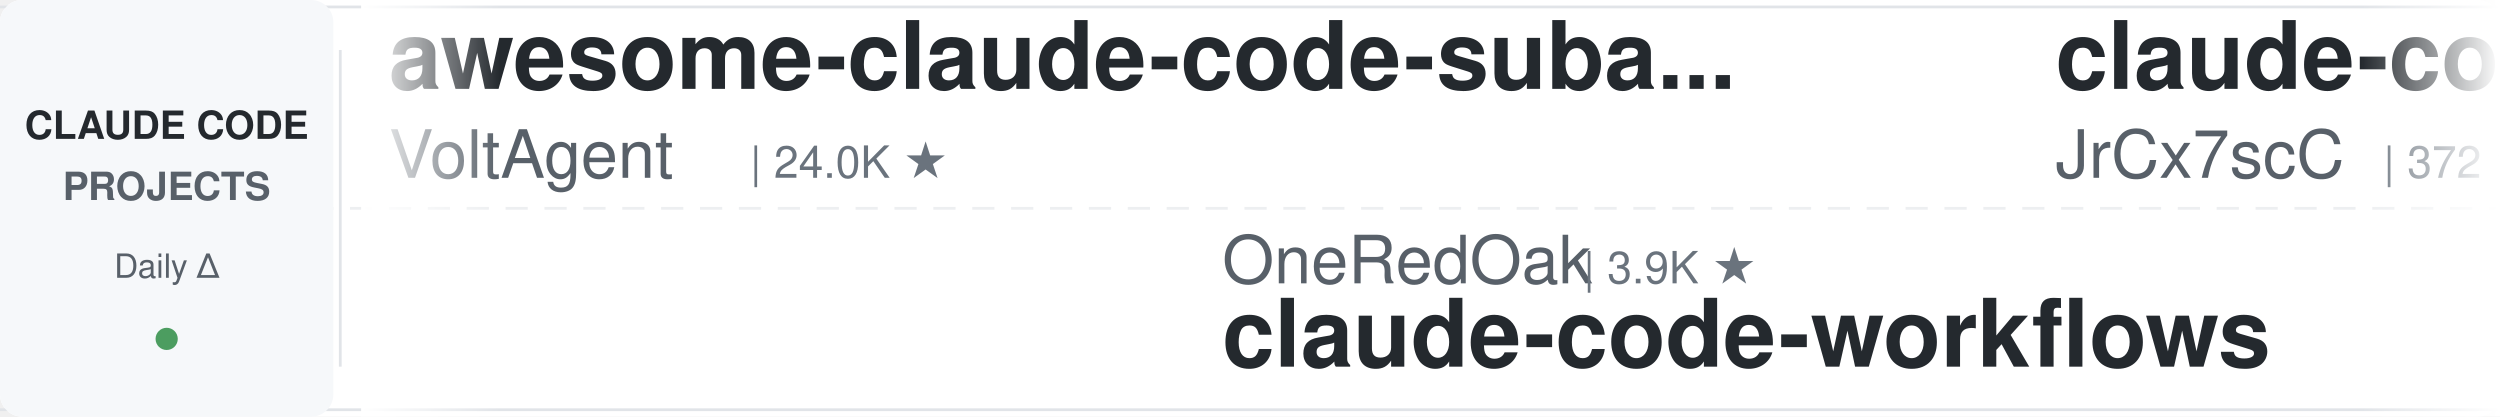
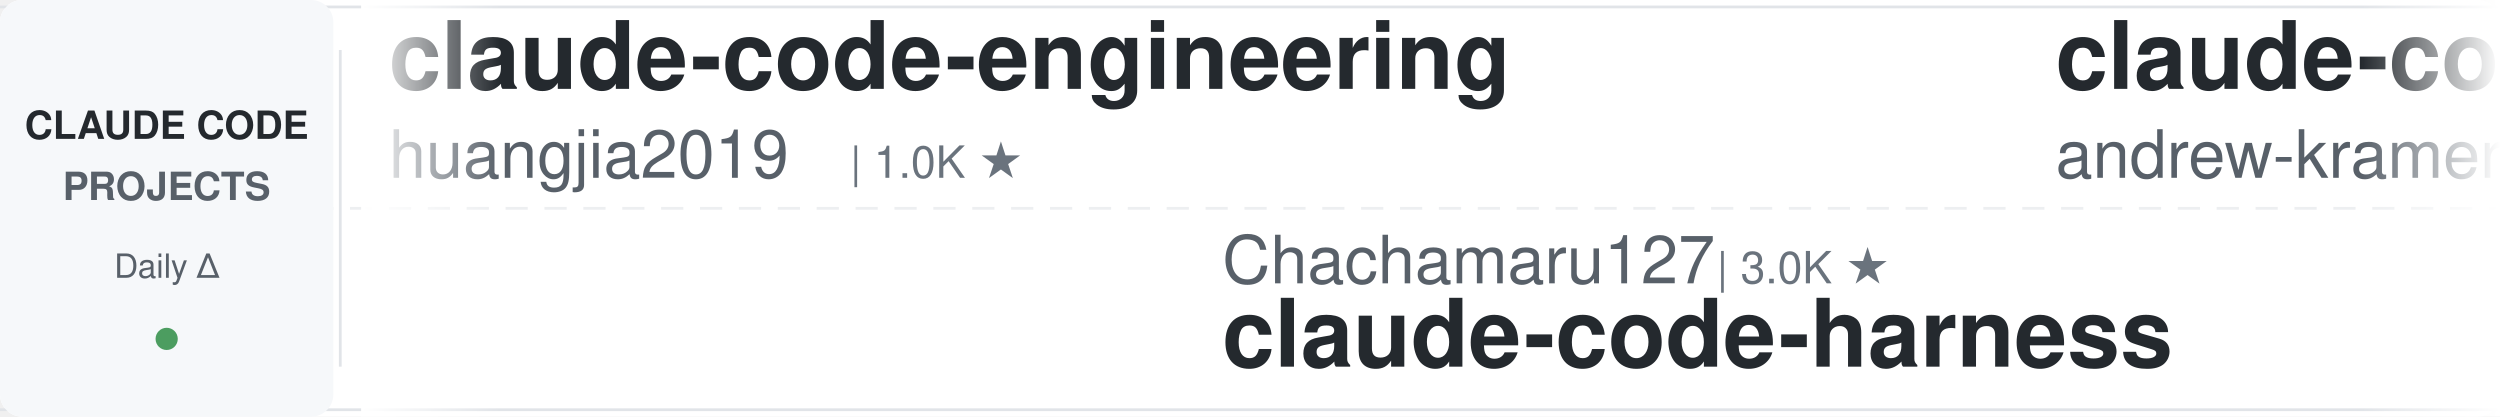
<svg xmlns="http://www.w3.org/2000/svg" width="900" height="150">
  <defs>
    <linearGradient id="leftFade" x1="0%" y1="0%" x2="100%" y2="0%">
      <stop offset="0%" style="stop-color:#ffffff;stop-opacity:1" />
      <stop offset="100%" style="stop-color:#ffffff;stop-opacity:0" />
    </linearGradient>
    <linearGradient id="rightFade" x1="0%" y1="0%" x2="100%" y2="0%">
      <stop offset="0%" style="stop-color:#ffffff;stop-opacity:0" />
      <stop offset="100%" style="stop-color:#ffffff;stop-opacity:1" />
    </linearGradient>
  </defs>
  <rect width="900" height="150" fill="#ffffff" rx="8" />
  <rect x="0" y="2" width="900" height="1" fill="#e1e4e8" />
  <rect x="0" y="147" width="900" height="1" fill="#e1e4e8" />
  <line x1="0" y1="75" x2="900" y2="75" stroke="#e1e4e8" stroke-width="1" stroke-dasharray="8 6" opacity="0.6" />
  <rect x="0" y="0" width="120" height="150" fill="#f6f8fa" rx="8" />
  <text x="60" y="50" font-family="-apple-system, BlinkMacSystemFont, 'Segoe UI', Helvetica, Arial, sans-serif" font-size="14" font-weight="600" fill="#24292e" text-anchor="middle">CLAUDE CODE</text>
  <text x="60" y="72" font-family="-apple-system, BlinkMacSystemFont, 'Segoe UI', Helvetica, Arial, sans-serif" font-size="14" font-weight="600" fill="#586069" text-anchor="middle">PROJECTS</text>
  <text x="60" y="100" font-family="-apple-system, BlinkMacSystemFont, 'Segoe UI', Helvetica, Arial, sans-serif" font-size="12" font-weight="500" fill="#586069" text-anchor="middle">Daily Δ</text>
  <circle cx="60" cy="122" r="4" fill="#22863a" opacity="0.8" />
  <rect x="122" y="18" width="1" height="114" fill="#e1e4e8" />
  <clipPath id="tickerClip">
    <rect x="130" y="0" width="770" height="150" />
  </clipPath>
  <g clip-path="url(#tickerClip)">
    <g id="tickerItems">
      <animateTransform attributeName="transform" attributeType="XML" type="translate" from="0 0" to="-3000 0" dur="54s" repeatCount="indefinite" />
      <g transform="translate(0, 0)">
-         <text x="140" y="32" font-family="-apple-system, BlinkMacSystemFont, 'Segoe UI', Helvetica, Arial, sans-serif" font-size="34" font-weight="600" fill="#24292e">awesome-claude-code-suba...</text>
-         <text x="140" y="64" font-family="-apple-system, BlinkMacSystemFont, 'Segoe UI', Helvetica, Arial, sans-serif" font-size="24" font-weight="400" fill="#586069">VoltAgent</text>
-         <text x="270" y="64" font-family="-apple-system, BlinkMacSystemFont, 'Segoe UI', Helvetica, Arial, sans-serif" font-size="16" font-weight="500" fill="#6a737d">| 24.0K ★</text>
+         <text x="140" y="32" font-family="-apple-system, BlinkMacSystemFont, 'Segoe UI', Helvetica, Arial, sans-serif" font-size="34" font-weight="600" fill="#24292e">claude-code-engineering</text>
+         <text x="140" y="64" font-family="-apple-system, BlinkMacSystemFont, 'Segoe UI', Helvetica, Arial, sans-serif" font-size="24" font-weight="400" fill="#586069">huangjia2019</text>
+         <text x="306" y="64" font-family="-apple-system, BlinkMacSystemFont, 'Segoe UI', Helvetica, Arial, sans-serif" font-size="16" font-weight="500" fill="#6a737d">| 1.0K ★</text>
      </g>
      <g transform="translate(300, 0)">
-         <text x="140" y="102" font-family="-apple-system, BlinkMacSystemFont, 'Segoe UI', Helvetica, Arial, sans-serif" font-size="24" font-weight="400" fill="#586069">OneRedOak</text>
-         <text x="270" y="102" font-family="-apple-system, BlinkMacSystemFont, 'Segoe UI', Helvetica, Arial, sans-serif" font-size="16" font-weight="500" fill="#6a737d">| 3.9K ★</text>
-         <text x="140" y="132" font-family="-apple-system, BlinkMacSystemFont, 'Segoe UI', Helvetica, Arial, sans-serif" font-size="34" font-weight="600" fill="#24292e">claude-code-workflows</text>
+         <text x="140" y="102" font-family="-apple-system, BlinkMacSystemFont, 'Segoe UI', Helvetica, Arial, sans-serif" font-size="24" font-weight="400" fill="#586069">Chachamaru127</text>
+         <text x="318" y="102" font-family="-apple-system, BlinkMacSystemFont, 'Segoe UI', Helvetica, Arial, sans-serif" font-size="16" font-weight="500" fill="#6a737d">| 3.0K ★</text>
+         <text x="140" y="132" font-family="-apple-system, BlinkMacSystemFont, 'Segoe UI', Helvetica, Arial, sans-serif" font-size="34" font-weight="600" fill="#24292e">claude-code-harness</text>
      </g>
      <g transform="translate(600, 0)">
-         <text x="140" y="32" font-family="-apple-system, BlinkMacSystemFont, 'Segoe UI', Helvetica, Arial, sans-serif" font-size="34" font-weight="600" fill="#24292e">claude-code-source</text>
-         <text x="140" y="64" font-family="-apple-system, BlinkMacSystemFont, 'Segoe UI', Helvetica, Arial, sans-serif" font-size="24" font-weight="400" fill="#586069">JrCx7scC</text>
-         <text x="258" y="64" font-family="-apple-system, BlinkMacSystemFont, 'Segoe UI', Helvetica, Arial, sans-serif" font-size="16" font-weight="500" fill="#6a737d">| 372 ★</text>
-       </g>
-       <g transform="translate(900, 0)">
-         <text x="140" y="102" font-family="-apple-system, BlinkMacSystemFont, 'Segoe UI', Helvetica, Arial, sans-serif" font-size="24" font-weight="400" fill="#586069">simonw</text>
-         <text x="234" y="102" font-family="-apple-system, BlinkMacSystemFont, 'Segoe UI', Helvetica, Arial, sans-serif" font-size="16" font-weight="500" fill="#6a737d">| 1.7K ★</text>
-         <text x="140" y="132" font-family="-apple-system, BlinkMacSystemFont, 'Segoe UI', Helvetica, Arial, sans-serif" font-size="34" font-weight="600" fill="#24292e">claude-code-transcripts</text>
-       </g>
-       <g transform="translate(1200, 0)">
        <text x="140" y="32" font-family="-apple-system, BlinkMacSystemFont, 'Segoe UI', Helvetica, Arial, sans-serif" font-size="34" font-weight="600" fill="#24292e">claude-code-source-build</text>
        <text x="140" y="64" font-family="-apple-system, BlinkMacSystemFont, 'Segoe UI', Helvetica, Arial, sans-serif" font-size="24" font-weight="400" fill="#586069">andrew-kramer-inno</text>
        <text x="378" y="64" font-family="-apple-system, BlinkMacSystemFont, 'Segoe UI', Helvetica, Arial, sans-serif" font-size="16" font-weight="500" fill="#6a737d">| 593 ★</text>
      </g>
+       <g transform="translate(900, 0)">
+         <text x="140" y="102" font-family="-apple-system, BlinkMacSystemFont, 'Segoe UI', Helvetica, Arial, sans-serif" font-size="24" font-weight="400" fill="#586069">VILA-Lab</text>
+         <text x="258" y="102" font-family="-apple-system, BlinkMacSystemFont, 'Segoe UI', Helvetica, Arial, sans-serif" font-size="16" font-weight="500" fill="#6a737d">| 2.0K ★</text>
+         <text x="140" y="132" font-family="-apple-system, BlinkMacSystemFont, 'Segoe UI', Helvetica, Arial, sans-serif" font-size="34" font-weight="600" fill="#24292e">Dive-into-Claude-Code</text>
+       </g>
+       <g transform="translate(1200, 0)">
+         <text x="140" y="32" font-family="-apple-system, BlinkMacSystemFont, 'Segoe UI', Helvetica, Arial, sans-serif" font-size="34" font-weight="600" fill="#24292e">claude-code-security-rev...</text>
+         <text x="140" y="64" font-family="-apple-system, BlinkMacSystemFont, 'Segoe UI', Helvetica, Arial, sans-serif" font-size="24" font-weight="400" fill="#586069">anthropics</text>
+         <text x="282" y="64" font-family="-apple-system, BlinkMacSystemFont, 'Segoe UI', Helvetica, Arial, sans-serif" font-size="16" font-weight="500" fill="#6a737d">| 5.8K ★</text>
+       </g>
      <g transform="translate(1500, 0)">
-         <text x="140" y="102" font-family="-apple-system, BlinkMacSystemFont, 'Segoe UI', Helvetica, Arial, sans-serif" font-size="24" font-weight="400" fill="#586069">lintsinghua</text>
-         <text x="294" y="102" font-family="-apple-system, BlinkMacSystemFont, 'Segoe UI', Helvetica, Arial, sans-serif" font-size="16" font-weight="500" fill="#6a737d">| 4.1K ★</text>
-         <text x="140" y="132" font-family="-apple-system, BlinkMacSystemFont, 'Segoe UI', Helvetica, Arial, sans-serif" font-size="34" font-weight="600" fill="#24292e">claude-code-book</text>
+         <text x="140" y="102" font-family="-apple-system, BlinkMacSystemFont, 'Segoe UI', Helvetica, Arial, sans-serif" font-size="24" font-weight="400" fill="#586069">darcyegb</text>
+         <text x="258" y="102" font-family="-apple-system, BlinkMacSystemFont, 'Segoe UI', Helvetica, Arial, sans-serif" font-size="16" font-weight="500" fill="#6a737d">| 754 ★</text>
+         <text x="140" y="132" font-family="-apple-system, BlinkMacSystemFont, 'Segoe UI', Helvetica, Arial, sans-serif" font-size="34" font-weight="600" fill="#24292e">ClaudeCodeAgents</text>
      </g>
      <g transform="translate(1800, 0)">
-         <text x="140" y="32" font-family="-apple-system, BlinkMacSystemFont, 'Segoe UI', Helvetica, Arial, sans-serif" font-size="34" font-weight="600" fill="#24292e">claude-code-showcase</text>
-         <text x="140" y="64" font-family="-apple-system, BlinkMacSystemFont, 'Segoe UI', Helvetica, Arial, sans-serif" font-size="24" font-weight="400" fill="#586069">ChrisWiles</text>
-         <text x="282" y="64" font-family="-apple-system, BlinkMacSystemFont, 'Segoe UI', Helvetica, Arial, sans-serif" font-size="16" font-weight="500" fill="#6a737d">| 6.0K ★</text>
+         <text x="140" y="32" font-family="-apple-system, BlinkMacSystemFont, 'Segoe UI', Helvetica, Arial, sans-serif" font-size="34" font-weight="600" fill="#24292e">claude-code-router</text>
+         <text x="140" y="64" font-family="-apple-system, BlinkMacSystemFont, 'Segoe UI', Helvetica, Arial, sans-serif" font-size="24" font-weight="400" fill="#586069">musistudio</text>
+         <text x="282" y="64" font-family="-apple-system, BlinkMacSystemFont, 'Segoe UI', Helvetica, Arial, sans-serif" font-size="16" font-weight="500" fill="#6a737d">| 36.4K ★</text>
      </g>
      <g transform="translate(2100, 0)">
-         <text x="140" y="102" font-family="-apple-system, BlinkMacSystemFont, 'Segoe UI', Helvetica, Arial, sans-serif" font-size="24" font-weight="400" fill="#586069">musistudio</text>
-         <text x="282" y="102" font-family="-apple-system, BlinkMacSystemFont, 'Segoe UI', Helvetica, Arial, sans-serif" font-size="16" font-weight="500" fill="#6a737d">| 36.4K ★</text>
-         <text x="140" y="132" font-family="-apple-system, BlinkMacSystemFont, 'Segoe UI', Helvetica, Arial, sans-serif" font-size="34" font-weight="600" fill="#24292e">claude-code-router</text>
+         <text x="140" y="102" font-family="-apple-system, BlinkMacSystemFont, 'Segoe UI', Helvetica, Arial, sans-serif" font-size="24" font-weight="400" fill="#586069">pedrohcgs</text>
+         <text x="270" y="102" font-family="-apple-system, BlinkMacSystemFont, 'Segoe UI', Helvetica, Arial, sans-serif" font-size="16" font-weight="500" fill="#6a737d">| 1.4K ★</text>
+         <text x="140" y="132" font-family="-apple-system, BlinkMacSystemFont, 'Segoe UI', Helvetica, Arial, sans-serif" font-size="34" font-weight="600" fill="#24292e">claude-code-my-workflow</text>
      </g>
      <g transform="translate(2400, 0)">
-         <text x="140" y="32" font-family="-apple-system, BlinkMacSystemFont, 'Segoe UI', Helvetica, Arial, sans-serif" font-size="34" font-weight="600" fill="#24292e">claude-code-best-practic...</text>
-         <text x="140" y="64" font-family="-apple-system, BlinkMacSystemFont, 'Segoe UI', Helvetica, Arial, sans-serif" font-size="24" font-weight="400" fill="#586069">shanraisshan</text>
-         <text x="306" y="64" font-family="-apple-system, BlinkMacSystemFont, 'Segoe UI', Helvetica, Arial, sans-serif" font-size="16" font-weight="500" fill="#6a737d">| 64.0K ★</text>
+         <text x="140" y="32" font-family="-apple-system, BlinkMacSystemFont, 'Segoe UI', Helvetica, Arial, sans-serif" font-size="34" font-weight="600" fill="#24292e">Claude-Code-Source-Study</text>
+         <text x="140" y="64" font-family="-apple-system, BlinkMacSystemFont, 'Segoe UI', Helvetica, Arial, sans-serif" font-size="24" font-weight="400" fill="#586069">luyao618</text>
+         <text x="258" y="64" font-family="-apple-system, BlinkMacSystemFont, 'Segoe UI', Helvetica, Arial, sans-serif" font-size="16" font-weight="500" fill="#6a737d">| 1.6K ★</text>
      </g>
      <g transform="translate(2700, 0)">
-         <text x="140" y="102" font-family="-apple-system, BlinkMacSystemFont, 'Segoe UI', Helvetica, Arial, sans-serif" font-size="24" font-weight="400" fill="#586069">liuup</text>
-         <text x="222" y="102" font-family="-apple-system, BlinkMacSystemFont, 'Segoe UI', Helvetica, Arial, sans-serif" font-size="16" font-weight="500" fill="#6a737d">| 3.7K ★</text>
-         <text x="140" y="132" font-family="-apple-system, BlinkMacSystemFont, 'Segoe UI', Helvetica, Arial, sans-serif" font-size="34" font-weight="600" fill="#24292e">claude-code-analysis</text>
+         <text x="140" y="102" font-family="-apple-system, BlinkMacSystemFont, 'Segoe UI', Helvetica, Arial, sans-serif" font-size="24" font-weight="400" fill="#586069">ykdojo</text>
+         <text x="234" y="102" font-family="-apple-system, BlinkMacSystemFont, 'Segoe UI', Helvetica, Arial, sans-serif" font-size="16" font-weight="500" fill="#6a737d">| 9.5K ★</text>
+         <text x="140" y="132" font-family="-apple-system, BlinkMacSystemFont, 'Segoe UI', Helvetica, Arial, sans-serif" font-size="34" font-weight="600" fill="#24292e">claude-code-tips</text>
      </g>
      <g transform="translate(3000, 0)">
-         <text x="140" y="32" font-family="-apple-system, BlinkMacSystemFont, 'Segoe UI', Helvetica, Arial, sans-serif" font-size="34" font-weight="600" fill="#24292e">awesome-claude-code-suba...</text>
-         <text x="140" y="64" font-family="-apple-system, BlinkMacSystemFont, 'Segoe UI', Helvetica, Arial, sans-serif" font-size="24" font-weight="400" fill="#586069">VoltAgent</text>
-         <text x="270" y="64" font-family="-apple-system, BlinkMacSystemFont, 'Segoe UI', Helvetica, Arial, sans-serif" font-size="16" font-weight="500" fill="#6a737d">| 24.0K ★</text>
+         <text x="140" y="32" font-family="-apple-system, BlinkMacSystemFont, 'Segoe UI', Helvetica, Arial, sans-serif" font-size="34" font-weight="600" fill="#24292e">claude-code-engineering</text>
+         <text x="140" y="64" font-family="-apple-system, BlinkMacSystemFont, 'Segoe UI', Helvetica, Arial, sans-serif" font-size="24" font-weight="400" fill="#586069">huangjia2019</text>
+         <text x="306" y="64" font-family="-apple-system, BlinkMacSystemFont, 'Segoe UI', Helvetica, Arial, sans-serif" font-size="16" font-weight="500" fill="#6a737d">| 1.0K ★</text>
      </g>
      <g transform="translate(3300, 0)">
-         <text x="140" y="102" font-family="-apple-system, BlinkMacSystemFont, 'Segoe UI', Helvetica, Arial, sans-serif" font-size="24" font-weight="400" fill="#586069">OneRedOak</text>
-         <text x="270" y="102" font-family="-apple-system, BlinkMacSystemFont, 'Segoe UI', Helvetica, Arial, sans-serif" font-size="16" font-weight="500" fill="#6a737d">| 3.9K ★</text>
-         <text x="140" y="132" font-family="-apple-system, BlinkMacSystemFont, 'Segoe UI', Helvetica, Arial, sans-serif" font-size="34" font-weight="600" fill="#24292e">claude-code-workflows</text>
+         <text x="140" y="102" font-family="-apple-system, BlinkMacSystemFont, 'Segoe UI', Helvetica, Arial, sans-serif" font-size="24" font-weight="400" fill="#586069">Chachamaru127</text>
+         <text x="318" y="102" font-family="-apple-system, BlinkMacSystemFont, 'Segoe UI', Helvetica, Arial, sans-serif" font-size="16" font-weight="500" fill="#6a737d">| 3.0K ★</text>
+         <text x="140" y="132" font-family="-apple-system, BlinkMacSystemFont, 'Segoe UI', Helvetica, Arial, sans-serif" font-size="34" font-weight="600" fill="#24292e">claude-code-harness</text>
      </g>
      <g transform="translate(3600, 0)">
-         <text x="140" y="32" font-family="-apple-system, BlinkMacSystemFont, 'Segoe UI', Helvetica, Arial, sans-serif" font-size="34" font-weight="600" fill="#24292e">claude-code-source</text>
-         <text x="140" y="64" font-family="-apple-system, BlinkMacSystemFont, 'Segoe UI', Helvetica, Arial, sans-serif" font-size="24" font-weight="400" fill="#586069">JrCx7scC</text>
-         <text x="258" y="64" font-family="-apple-system, BlinkMacSystemFont, 'Segoe UI', Helvetica, Arial, sans-serif" font-size="16" font-weight="500" fill="#6a737d">| 372 ★</text>
+         <text x="140" y="32" font-family="-apple-system, BlinkMacSystemFont, 'Segoe UI', Helvetica, Arial, sans-serif" font-size="34" font-weight="600" fill="#24292e">claude-code-source-build</text>
+         <text x="140" y="64" font-family="-apple-system, BlinkMacSystemFont, 'Segoe UI', Helvetica, Arial, sans-serif" font-size="24" font-weight="400" fill="#586069">andrew-kramer-inno</text>
+         <text x="378" y="64" font-family="-apple-system, BlinkMacSystemFont, 'Segoe UI', Helvetica, Arial, sans-serif" font-size="16" font-weight="500" fill="#6a737d">| 593 ★</text>
      </g>
      <g transform="translate(3900, 0)">
-         <text x="140" y="102" font-family="-apple-system, BlinkMacSystemFont, 'Segoe UI', Helvetica, Arial, sans-serif" font-size="24" font-weight="400" fill="#586069">simonw</text>
-         <text x="234" y="102" font-family="-apple-system, BlinkMacSystemFont, 'Segoe UI', Helvetica, Arial, sans-serif" font-size="16" font-weight="500" fill="#6a737d">| 1.7K ★</text>
-         <text x="140" y="132" font-family="-apple-system, BlinkMacSystemFont, 'Segoe UI', Helvetica, Arial, sans-serif" font-size="34" font-weight="600" fill="#24292e">claude-code-transcripts</text>
+         <text x="140" y="102" font-family="-apple-system, BlinkMacSystemFont, 'Segoe UI', Helvetica, Arial, sans-serif" font-size="24" font-weight="400" fill="#586069">VILA-Lab</text>
+         <text x="258" y="102" font-family="-apple-system, BlinkMacSystemFont, 'Segoe UI', Helvetica, Arial, sans-serif" font-size="16" font-weight="500" fill="#6a737d">| 2.0K ★</text>
+         <text x="140" y="132" font-family="-apple-system, BlinkMacSystemFont, 'Segoe UI', Helvetica, Arial, sans-serif" font-size="34" font-weight="600" fill="#24292e">Dive-into-Claude-Code</text>
      </g>
    </g>
  </g>
  <rect x="130" y="0" width="50" height="150" fill="url(#leftFade)" />
  <rect x="850" y="0" width="50" height="150" fill="url(#rightFade)" />
</svg>
